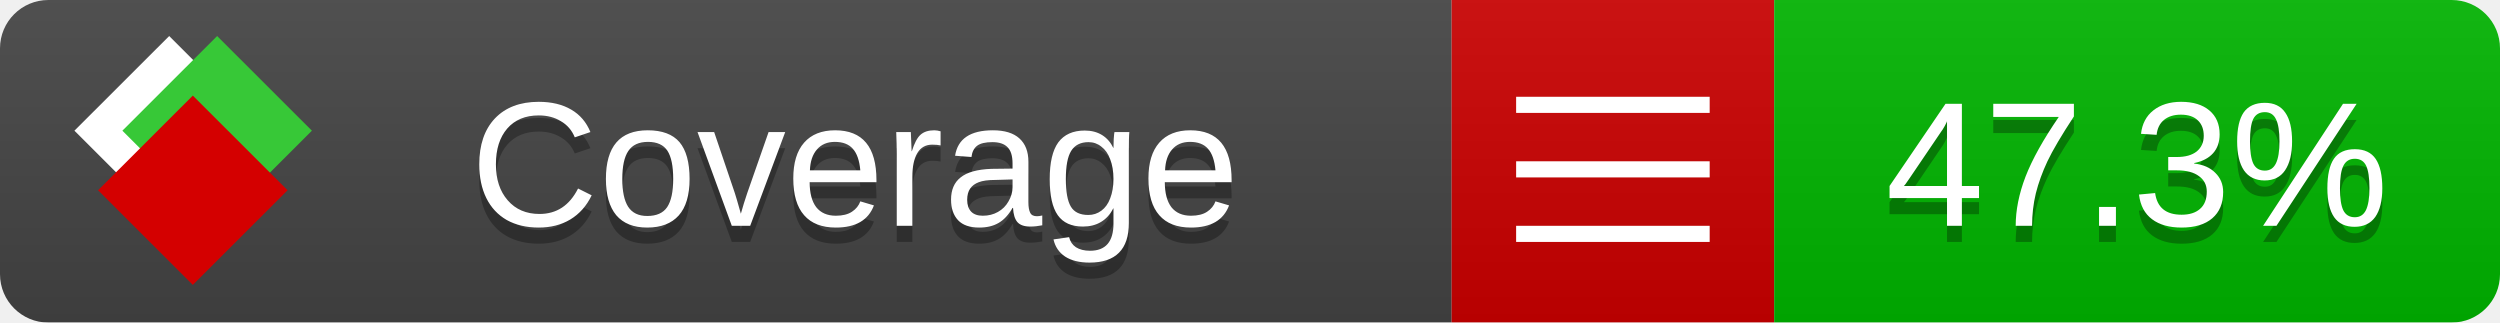
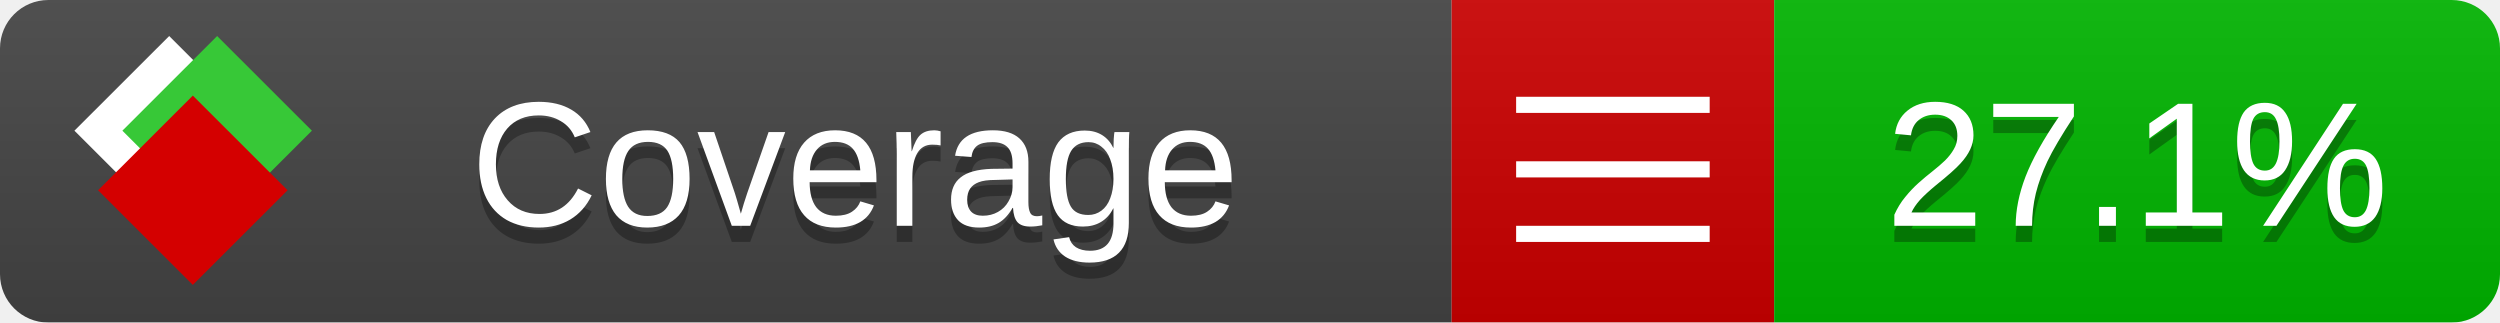
<svg xmlns="http://www.w3.org/2000/svg" xmlns:xlink="http://www.w3.org/1999/xlink" width="155" height="20">
  <style type="text/css">
          
            @keyframes fade1 {
                0% { visibility: visible; opacity: 1; }
               23% { visibility: visible; opacity: 1; }
               25% { visibility: hidden; opacity: 0; }
               48% { visibility: hidden; opacity: 0; }
               50% { visibility: hidden; opacity: 0; }
               73% { visibility: hidden; opacity: 0; }
               75% { visibility: hidden; opacity: 0; }
               98% { visibility: hidden; opacity: 0; }
              100% { visibility: visible; opacity: 1; }
            }
            @keyframes fade2 {
                0% { visibility: hidden; opacity: 0; }
               23% { visibility: hidden; opacity: 0; }
               25% { visibility: visible; opacity: 1; }
               48% { visibility: visible; opacity: 1; }
               50% { visibility: hidden; opacity: 0; }
               73% { visibility: hidden; opacity: 0; }
               75% { visibility: hidden; opacity: 0; }
               98% { visibility: hidden; opacity: 0; }
              100% { visibility: hidden; opacity: 0; }
            }
            @keyframes fade3 {
                0% { visibility: hidden; opacity: 0; }
               23% { visibility: hidden; opacity: 0; }
               25% { visibility: hidden; opacity: 0; }
               48% { visibility: hidden; opacity: 0; }
               50% { visibility: visible; opacity: 1; }
               73% { visibility: visible; opacity: 1; }
               75% { visibility: hidden; opacity: 0; }
               98% { visibility: hidden; opacity: 0; }
              100% { visibility: hidden; opacity: 0; }
            }
            @keyframes fade4 {
                0% { visibility: hidden; opacity: 0; }
               23% { visibility: hidden; opacity: 0; }
               25% { visibility: hidden; opacity: 0; }
               48% { visibility: hidden; opacity: 0; }
               50% { visibility: hidden; opacity: 0; }
               73% { visibility: hidden; opacity: 0; }
               75% { visibility: visible; opacity: 1; }
               98% { visibility: visible; opacity: 1; }
              100% { visibility: hidden; opacity: 0; }
            }
            .linecoverage {
                animation-duration: 15s;
                animation-name: fade1;
                animation-iteration-count: infinite;
            }
            .branchcoverage {
                animation-duration: 15s;
                animation-name: fade2;
                animation-iteration-count: infinite;
            }
            .methodcoverage {
                animation-duration: 15s;
                animation-name: fade3;
                animation-iteration-count: infinite;
            }
            .fullmethodcoverage {
                animation-duration: 15s;
                animation-name: fade4;
                animation-iteration-count: infinite;
            }
          
    </style>
  <defs>
    <linearGradient id="gradient" x2="0" y2="100%">
      <stop offset="0" stop-color="#bbb" stop-opacity=".1" />
      <stop offset="1" stop-opacity=".1" />
    </linearGradient>
    <linearGradient id="c">
      <stop offset="0" stop-color="#d40000" />
      <stop offset="1" stop-color="#ff2a2a" />
    </linearGradient>
    <linearGradient id="a">
      <stop offset="0" stop-color="#e0e0de" />
      <stop offset="1" stop-color="#fff" />
    </linearGradient>
    <linearGradient id="b">
      <stop offset="0" stop-color="#37c837" />
      <stop offset="1" stop-color="#217821" />
    </linearGradient>
    <linearGradient xlink:href="#a" id="e" x1="106.44" x2="69.96" y1="-11.96" y2="-46.84" gradientTransform="matrix(-.8426 -.00045 -.00045 -.8426 -94.27 -75.82)" gradientUnits="userSpaceOnUse" />
    <linearGradient xlink:href="#b" id="f" x1="56.19" x2="77.97" y1="-23.45" y2="10.62" gradientTransform="matrix(.8426 .00045 .00045 .8426 94.27 75.82)" gradientUnits="userSpaceOnUse" />
    <linearGradient xlink:href="#c" id="g" x1="79.98" x2="132.9" y1="10.79" y2="10.79" gradientTransform="matrix(.8426 .00045 .00045 .8426 94.27 75.82)" gradientUnits="userSpaceOnUse" />
    <mask id="mask">
      <rect width="155" height="20" rx="3" fill="#fff" />
    </mask>
    <g id="icon" transform="matrix(.04486 0 0 .04481 -.48 -.63)">
      <rect width="52.92" height="52.92" x="-109.72" y="-27.13" fill="url(#e)" transform="rotate(-135)" />
      <rect width="52.92" height="52.92" x="70.19" y="-39.18" fill="url(#f)" transform="rotate(45)" />
      <rect width="52.92" height="52.92" x="80.05" y="-15.74" fill="url(#g)" transform="rotate(45)" />
    </g>
  </defs>
  <g mask="url(#mask)">
    <rect x="0" y="0" width="90" height="20" fill="#444" />
    <rect x="90" y="0" width="20" height="20" fill="#c00" />
    <rect x="110" y="0" width="45" height="20" fill="#00B600" />
    <rect x="0" y="0" width="155" height="20" fill="url(#gradient)" />
  </g>
  <g>
    <path class="" stroke="#fff" d="M94 6.5 h12 M94 10.5 h12 M94 14.5 h12" />
  </g>
  <g fill="#fff" text-anchor="middle" font-family="Verdana,Arial,Geneva,sans-serif" font-size="11">
    <a xlink:href="https://github.com/danielpalme/ReportGenerator" target="_top">
      <use xlink:href="#icon" transform="translate(3,1) scale(3.5)" />
    </a>
    <text x="53" y="15" fill="#010101" fill-opacity=".3">Coverage</text>
    <text x="53" y="14" fill="#fff">Coverage</text>
-     <text class="" x="132.5" y="15" fill="#010101" fill-opacity=".3">47.3%</text>
-     <text class="" x="132.5" y="14">47.3%</text>
+     <text class="" x="132.5" y="15" fill="#010101" fill-opacity=".3">27.1%</text>
+     <text class="" x="132.5" y="14">27.1%</text>
  </g>
  <g>
    <rect class="" x="90" y="0" width="65" height="20" fill-opacity="0" />
  </g>
</svg>
